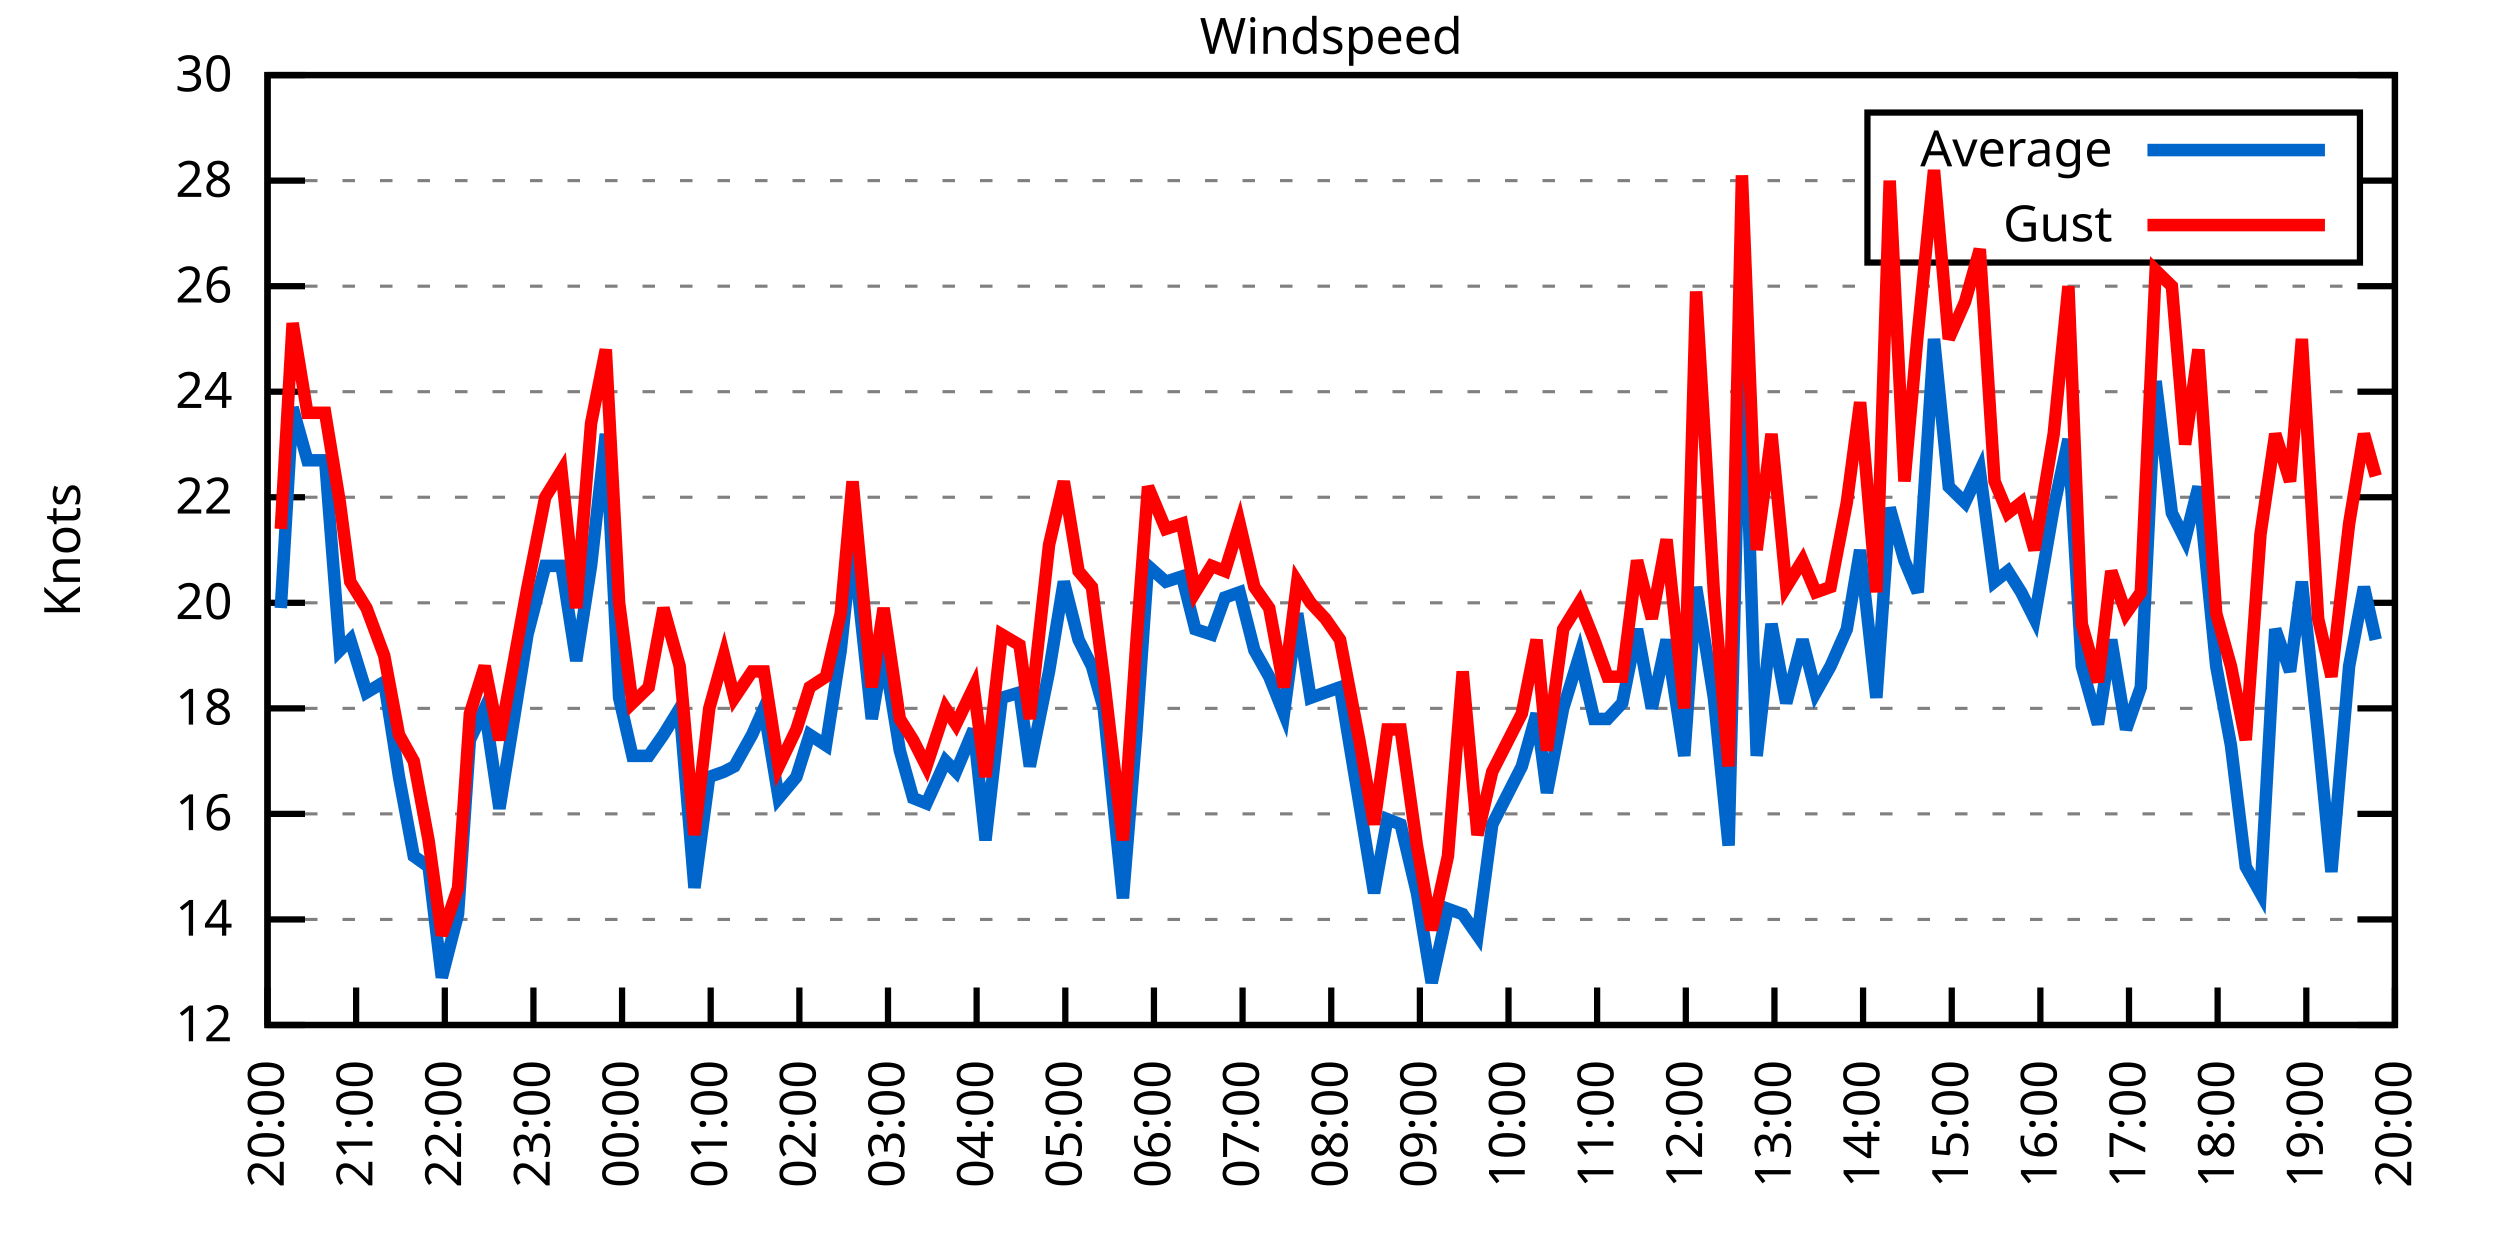
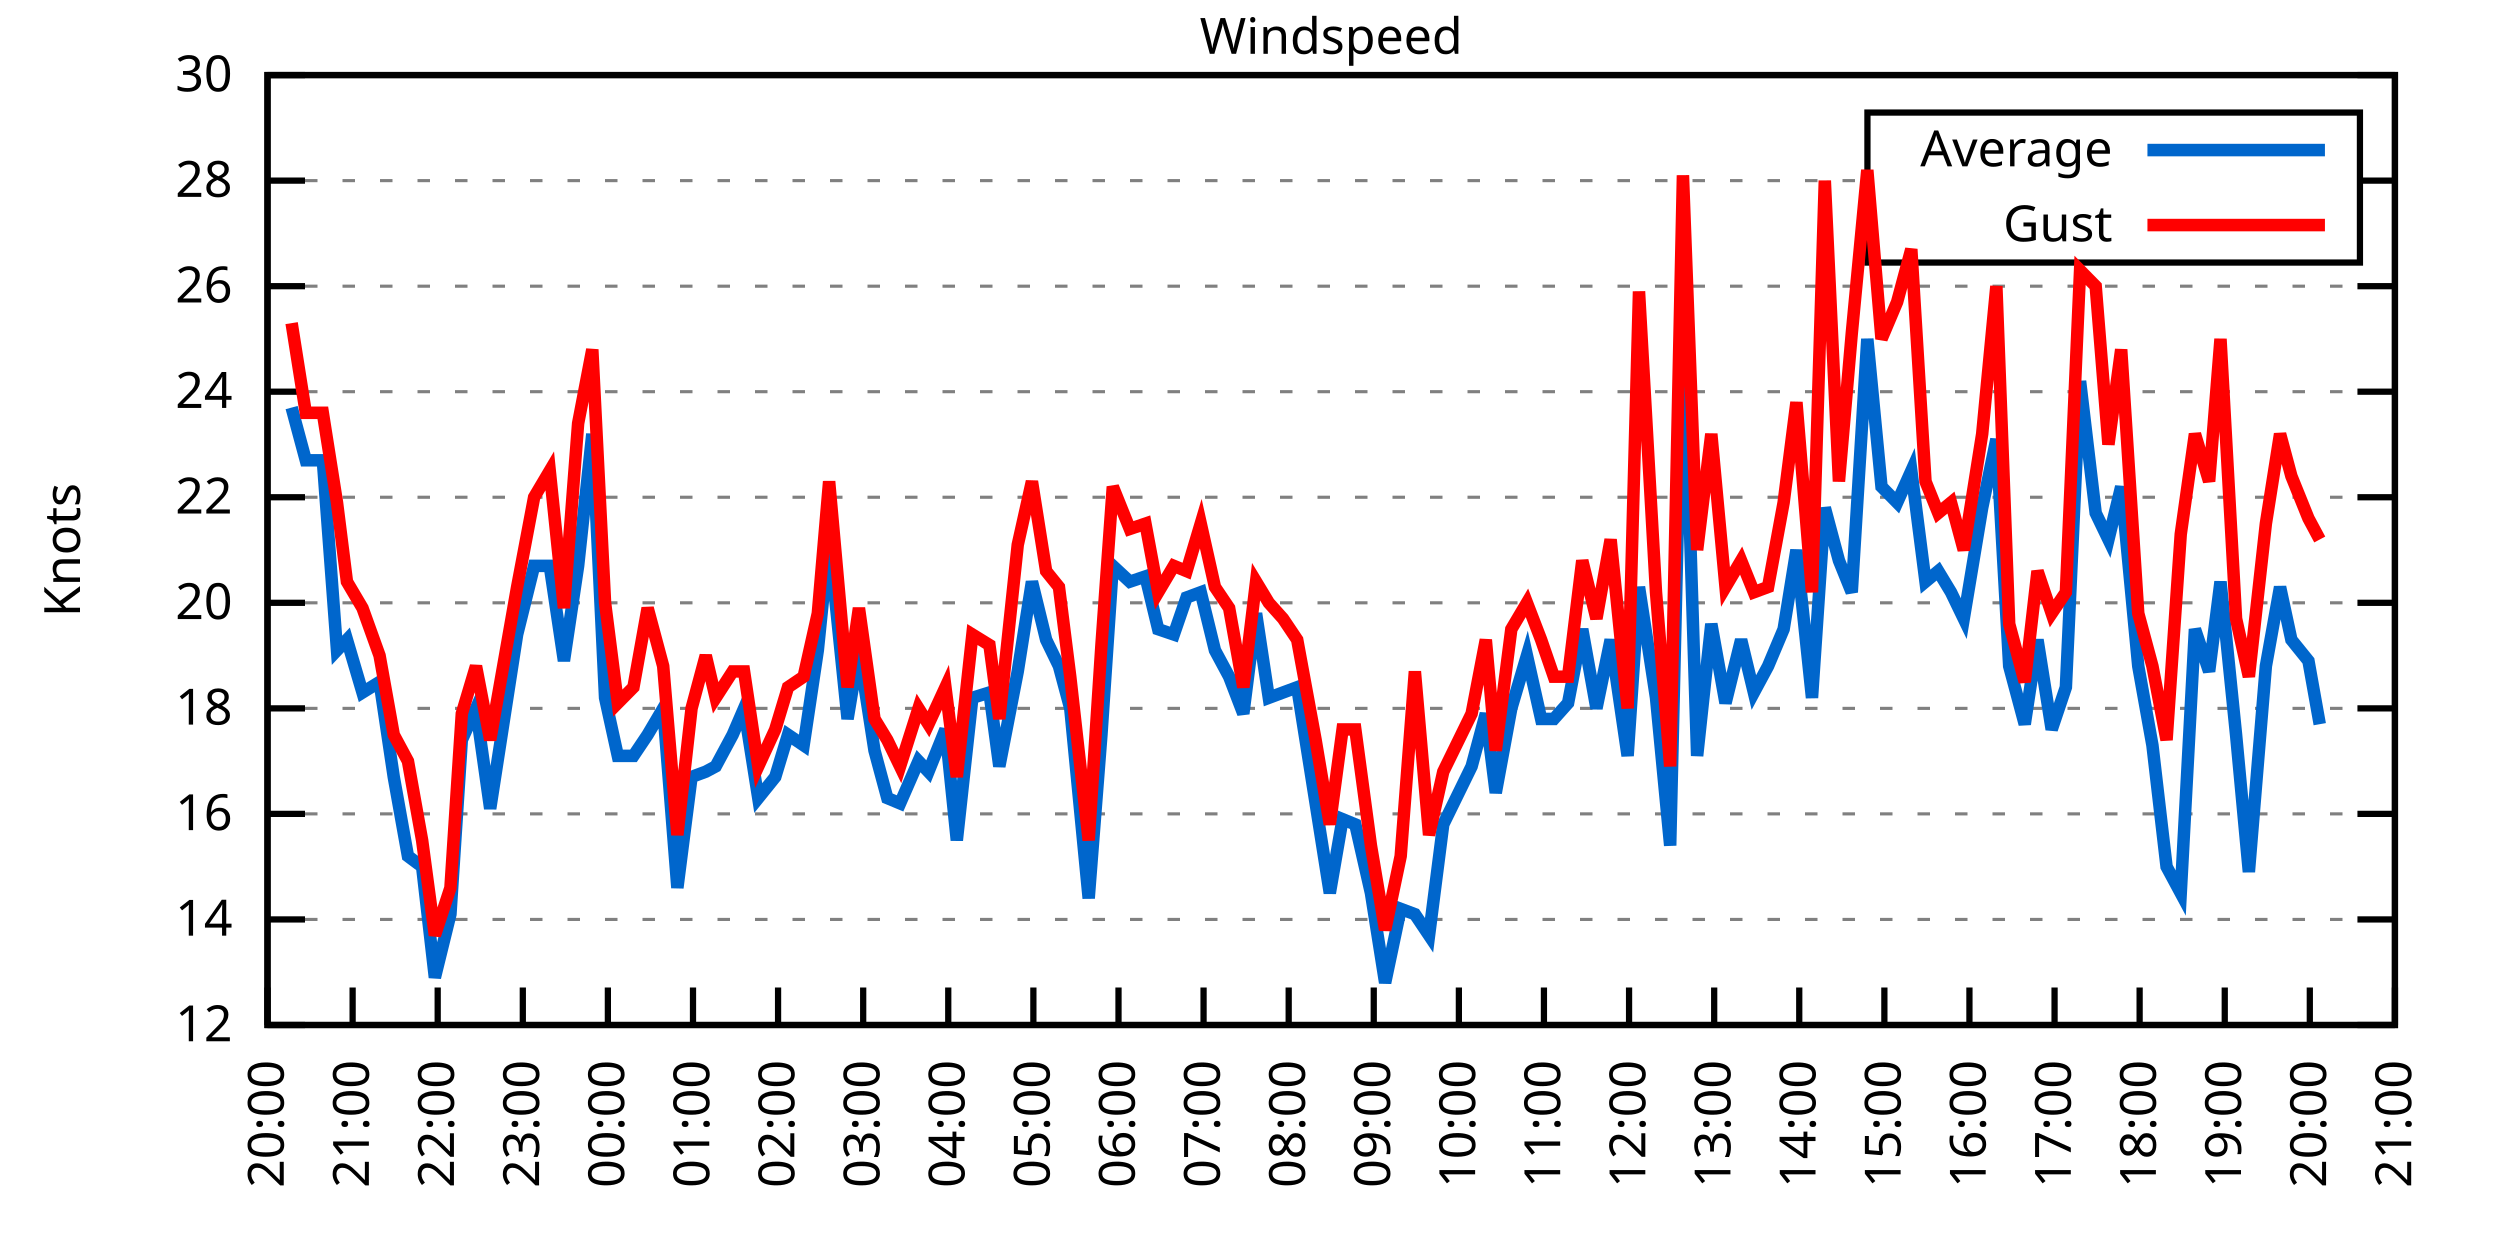
<svg xmlns="http://www.w3.org/2000/svg" xmlns:xlink="http://www.w3.org/1999/xlink" width="400" height="200" viewBox="0 0 400 200">
  <g id="gnuplot_canvas">
    <rect x="0" y="0" width="400" height="200" fill="none" />
    <defs>
      <circle id="gpDot" r="0.5" stroke-width="0.5" stroke="currentColor" />
      <path id="gpPt0" stroke-width="0.333" stroke="currentColor" d="M-1,0 h2 M0,-1 v2" />
      <path id="gpPt1" stroke-width="0.333" stroke="currentColor" d="M-1,-1 L1,1 M1,-1 L-1,1" />
      <path id="gpPt2" stroke-width="0.333" stroke="currentColor" d="M-1,0 L1,0 M0,-1 L0,1 M-1,-1 L1,1 M-1,1 L1,-1" />
      <rect id="gpPt3" stroke-width="0.333" stroke="currentColor" x="-1" y="-1" width="2" height="2" />
      <rect id="gpPt4" stroke-width="0.333" stroke="currentColor" fill="currentColor" x="-1" y="-1" width="2" height="2" />
      <circle id="gpPt5" stroke-width="0.333" stroke="currentColor" cx="0" cy="0" r="1" />
      <use xlink:href="#gpPt5" id="gpPt6" fill="currentColor" stroke="none" />
      <path id="gpPt7" stroke-width="0.333" stroke="currentColor" d="M0,-1.33 L-1.33,0.67 L1.33,0.67 z" />
      <use xlink:href="#gpPt7" id="gpPt8" fill="currentColor" stroke="none" />
      <use xlink:href="#gpPt7" id="gpPt9" stroke="currentColor" transform="rotate(180)" />
      <use xlink:href="#gpPt9" id="gpPt10" fill="currentColor" stroke="none" />
      <use xlink:href="#gpPt3" id="gpPt11" stroke="currentColor" transform="rotate(45)" />
      <use xlink:href="#gpPt11" id="gpPt12" fill="currentColor" stroke="none" />
      <path id="gpPt13" stroke-width="0.333" stroke="currentColor" d="M0,1.330 L1.265,0.411 L0.782,-1.067 L-0.782,-1.076 L-1.265,0.411 z" />
      <use xlink:href="#gpPt13" id="gpPt14" fill="currentColor" stroke="none" />
      <filter id="textbox" filterUnits="objectBoundingBox" x="0" y="0" height="1" width="1">
        <feFlood flood-color="white" flood-opacity="1" result="bgnd" />
        <feComposite in="SourceGraphic" in2="bgnd" operator="atop" />
      </filter>
      <filter id="greybox" filterUnits="objectBoundingBox" x="0" y="0" height="1" width="1">
        <feFlood flood-color="lightgrey" flood-opacity="1" result="grey" />
        <feComposite in="SourceGraphic" in2="grey" operator="atop" />
      </filter>
    </defs>
    <g fill="none" color="white" stroke="currentColor" stroke-width="1.00" stroke-linecap="butt" stroke-linejoin="miter">
</g>
    <g fill="none" color="black" stroke="currentColor" stroke-width="1.00" stroke-linecap="butt" stroke-linejoin="miter">
      <g stroke="none" shape-rendering="crispEdges">
        <polygon fill="rgb(255, 255, 255)" points="42.80,164.00 383.18,164.00 383.18,12.02 42.80,12.02 " />
      </g>
    </g>
    <g fill="none" color="black" stroke="currentColor" stroke-width="1.00" stroke-linecap="butt" stroke-linejoin="miter">
</g>
    <g fill="none" color="black" stroke="black" stroke-width="0.50" stroke-linecap="butt" stroke-linejoin="miter">
</g>
    <g fill="none" color="gray" stroke="currentColor" stroke-width="0.50" stroke-linecap="butt" stroke-linejoin="miter">
      <path stroke="gray" stroke-dasharray="2,4" class="gridline" d="M42.80,164.00 L383.19,164.00  " />
    </g>
    <g fill="none" color="gray" stroke="gray" stroke-width="1.00" stroke-linecap="butt" stroke-linejoin="miter">
</g>
    <g fill="none" color="black" stroke="currentColor" stroke-width="1.00" stroke-linecap="butt" stroke-linejoin="miter">
      <path stroke="black" d="M42.80,164.00 L48.80,164.00 M383.19,164.00 L377.19,164.00  " />
      <g transform="translate(37.20,166.60)" stroke="none" fill="black" font-family="Sans" font-size="8.00" text-anchor="end">
        <text>
          <tspan font-family="Sans"> 12</tspan>
        </text>
      </g>
    </g>
    <g fill="none" color="black" stroke="currentColor" stroke-width="1.00" stroke-linecap="butt" stroke-linejoin="miter">
</g>
    <g fill="none" color="black" stroke="black" stroke-width="0.50" stroke-linecap="butt" stroke-linejoin="miter">
</g>
    <g fill="none" color="gray" stroke="currentColor" stroke-width="0.50" stroke-linecap="butt" stroke-linejoin="miter">
      <path stroke="gray" stroke-dasharray="2,4" class="gridline" d="M42.80,147.11 L383.19,147.11  " />
    </g>
    <g fill="none" color="gray" stroke="gray" stroke-width="1.00" stroke-linecap="butt" stroke-linejoin="miter">
</g>
    <g fill="none" color="black" stroke="currentColor" stroke-width="1.00" stroke-linecap="butt" stroke-linejoin="miter">
      <path stroke="black" d="M42.80,147.11 L48.80,147.11 M383.19,147.11 L377.19,147.11  " />
      <g transform="translate(37.20,149.71)" stroke="none" fill="black" font-family="Sans" font-size="8.00" text-anchor="end">
        <text>
          <tspan font-family="Sans"> 14</tspan>
        </text>
      </g>
    </g>
    <g fill="none" color="black" stroke="currentColor" stroke-width="1.00" stroke-linecap="butt" stroke-linejoin="miter">
</g>
    <g fill="none" color="black" stroke="black" stroke-width="0.50" stroke-linecap="butt" stroke-linejoin="miter">
</g>
    <g fill="none" color="gray" stroke="currentColor" stroke-width="0.50" stroke-linecap="butt" stroke-linejoin="miter">
      <path stroke="gray" stroke-dasharray="2,4" class="gridline" d="M42.80,130.22 L383.19,130.22  " />
    </g>
    <g fill="none" color="gray" stroke="gray" stroke-width="1.00" stroke-linecap="butt" stroke-linejoin="miter">
</g>
    <g fill="none" color="black" stroke="currentColor" stroke-width="1.00" stroke-linecap="butt" stroke-linejoin="miter">
      <path stroke="black" d="M42.80,130.22 L48.80,130.22 M383.19,130.22 L377.19,130.22  " />
      <g transform="translate(37.20,132.82)" stroke="none" fill="black" font-family="Sans" font-size="8.00" text-anchor="end">
        <text>
          <tspan font-family="Sans"> 16</tspan>
        </text>
      </g>
    </g>
    <g fill="none" color="black" stroke="currentColor" stroke-width="1.00" stroke-linecap="butt" stroke-linejoin="miter">
</g>
    <g fill="none" color="black" stroke="black" stroke-width="0.50" stroke-linecap="butt" stroke-linejoin="miter">
</g>
    <g fill="none" color="gray" stroke="currentColor" stroke-width="0.50" stroke-linecap="butt" stroke-linejoin="miter">
      <path stroke="gray" stroke-dasharray="2,4" class="gridline" d="M42.80,113.34 L383.19,113.34  " />
    </g>
    <g fill="none" color="gray" stroke="gray" stroke-width="1.00" stroke-linecap="butt" stroke-linejoin="miter">
</g>
    <g fill="none" color="black" stroke="currentColor" stroke-width="1.00" stroke-linecap="butt" stroke-linejoin="miter">
      <path stroke="black" d="M42.80,113.34 L48.80,113.34 M383.19,113.34 L377.19,113.34  " />
      <g transform="translate(37.20,115.94)" stroke="none" fill="black" font-family="Sans" font-size="8.00" text-anchor="end">
        <text>
          <tspan font-family="Sans"> 18</tspan>
        </text>
      </g>
    </g>
    <g fill="none" color="black" stroke="currentColor" stroke-width="1.00" stroke-linecap="butt" stroke-linejoin="miter">
</g>
    <g fill="none" color="black" stroke="black" stroke-width="0.50" stroke-linecap="butt" stroke-linejoin="miter">
</g>
    <g fill="none" color="gray" stroke="currentColor" stroke-width="0.50" stroke-linecap="butt" stroke-linejoin="miter">
      <path stroke="gray" stroke-dasharray="2,4" class="gridline" d="M42.80,96.45 L383.19,96.45  " />
    </g>
    <g fill="none" color="gray" stroke="gray" stroke-width="1.00" stroke-linecap="butt" stroke-linejoin="miter">
</g>
    <g fill="none" color="black" stroke="currentColor" stroke-width="1.00" stroke-linecap="butt" stroke-linejoin="miter">
      <path stroke="black" d="M42.80,96.45 L48.80,96.45 M383.19,96.45 L377.19,96.45  " />
      <g transform="translate(37.20,99.05)" stroke="none" fill="black" font-family="Sans" font-size="8.00" text-anchor="end">
        <text>
          <tspan font-family="Sans"> 20</tspan>
        </text>
      </g>
    </g>
    <g fill="none" color="black" stroke="currentColor" stroke-width="1.00" stroke-linecap="butt" stroke-linejoin="miter">
</g>
    <g fill="none" color="black" stroke="black" stroke-width="0.50" stroke-linecap="butt" stroke-linejoin="miter">
</g>
    <g fill="none" color="gray" stroke="currentColor" stroke-width="0.50" stroke-linecap="butt" stroke-linejoin="miter">
      <path stroke="gray" stroke-dasharray="2,4" class="gridline" d="M42.80,79.56 L383.19,79.56  " />
    </g>
    <g fill="none" color="gray" stroke="gray" stroke-width="1.00" stroke-linecap="butt" stroke-linejoin="miter">
</g>
    <g fill="none" color="black" stroke="currentColor" stroke-width="1.00" stroke-linecap="butt" stroke-linejoin="miter">
      <path stroke="black" d="M42.80,79.56 L48.80,79.56 M383.19,79.56 L377.19,79.56  " />
      <g transform="translate(37.20,82.16)" stroke="none" fill="black" font-family="Sans" font-size="8.00" text-anchor="end">
        <text>
          <tspan font-family="Sans"> 22</tspan>
        </text>
      </g>
    </g>
    <g fill="none" color="black" stroke="currentColor" stroke-width="1.00" stroke-linecap="butt" stroke-linejoin="miter">
</g>
    <g fill="none" color="black" stroke="black" stroke-width="0.50" stroke-linecap="butt" stroke-linejoin="miter">
</g>
    <g fill="none" color="gray" stroke="currentColor" stroke-width="0.50" stroke-linecap="butt" stroke-linejoin="miter">
      <path stroke="gray" stroke-dasharray="2,4" class="gridline" d="M42.80,62.67 L383.19,62.67  " />
    </g>
    <g fill="none" color="gray" stroke="gray" stroke-width="1.00" stroke-linecap="butt" stroke-linejoin="miter">
</g>
    <g fill="none" color="black" stroke="currentColor" stroke-width="1.00" stroke-linecap="butt" stroke-linejoin="miter">
      <path stroke="black" d="M42.80,62.67 L48.80,62.67 M383.19,62.67 L377.19,62.67  " />
      <g transform="translate(37.20,65.27)" stroke="none" fill="black" font-family="Sans" font-size="8.00" text-anchor="end">
        <text>
          <tspan font-family="Sans"> 24</tspan>
        </text>
      </g>
    </g>
    <g fill="none" color="black" stroke="currentColor" stroke-width="1.00" stroke-linecap="butt" stroke-linejoin="miter">
</g>
    <g fill="none" color="black" stroke="black" stroke-width="0.50" stroke-linecap="butt" stroke-linejoin="miter">
</g>
    <g fill="none" color="gray" stroke="currentColor" stroke-width="0.50" stroke-linecap="butt" stroke-linejoin="miter">
      <path stroke="gray" stroke-dasharray="2,4" class="gridline" d="M42.80,45.79 L383.19,45.79  " />
    </g>
    <g fill="none" color="gray" stroke="gray" stroke-width="1.00" stroke-linecap="butt" stroke-linejoin="miter">
</g>
    <g fill="none" color="black" stroke="currentColor" stroke-width="1.00" stroke-linecap="butt" stroke-linejoin="miter">
      <path stroke="black" d="M42.80,45.79 L48.80,45.79 M383.19,45.79 L377.19,45.79  " />
      <g transform="translate(37.20,48.39)" stroke="none" fill="black" font-family="Sans" font-size="8.00" text-anchor="end">
        <text>
          <tspan font-family="Sans"> 26</tspan>
        </text>
      </g>
    </g>
    <g fill="none" color="black" stroke="currentColor" stroke-width="1.00" stroke-linecap="butt" stroke-linejoin="miter">
</g>
    <g fill="none" color="black" stroke="black" stroke-width="0.50" stroke-linecap="butt" stroke-linejoin="miter">
</g>
    <g fill="none" color="gray" stroke="currentColor" stroke-width="0.50" stroke-linecap="butt" stroke-linejoin="miter">
      <path stroke="gray" stroke-dasharray="2,4" class="gridline" d="M42.80,28.90 L298.79,28.90 M377.59,28.90 L383.19,28.90  " />
    </g>
    <g fill="none" color="gray" stroke="gray" stroke-width="1.00" stroke-linecap="butt" stroke-linejoin="miter">
</g>
    <g fill="none" color="black" stroke="currentColor" stroke-width="1.00" stroke-linecap="butt" stroke-linejoin="miter">
      <path stroke="black" d="M42.80,28.90 L48.80,28.90 M383.19,28.90 L377.19,28.90  " />
      <g transform="translate(37.20,31.50)" stroke="none" fill="black" font-family="Sans" font-size="8.00" text-anchor="end">
        <text>
          <tspan font-family="Sans"> 28</tspan>
        </text>
      </g>
    </g>
    <g fill="none" color="black" stroke="currentColor" stroke-width="1.00" stroke-linecap="butt" stroke-linejoin="miter">
</g>
    <g fill="none" color="black" stroke="black" stroke-width="0.50" stroke-linecap="butt" stroke-linejoin="miter">
</g>
    <g fill="none" color="gray" stroke="currentColor" stroke-width="0.50" stroke-linecap="butt" stroke-linejoin="miter">
      <path stroke="gray" stroke-dasharray="2,4" class="gridline" d="M42.80,12.01 L383.19,12.01  " />
    </g>
    <g fill="none" color="gray" stroke="gray" stroke-width="1.00" stroke-linecap="butt" stroke-linejoin="miter">
</g>
    <g fill="none" color="black" stroke="currentColor" stroke-width="1.00" stroke-linecap="butt" stroke-linejoin="miter">
      <path stroke="black" d="M42.80,12.01 L48.80,12.01 M383.19,12.01 L377.19,12.01  " />
      <g transform="translate(37.20,14.61)" stroke="none" fill="black" font-family="Sans" font-size="8.00" text-anchor="end">
        <text>
          <tspan font-family="Sans"> 30</tspan>
        </text>
      </g>
    </g>
    <g fill="none" color="black" stroke="currentColor" stroke-width="1.00" stroke-linecap="butt" stroke-linejoin="miter">
      <path stroke="black" d="M42.80,164.00 L42.80,158.00  " />
      <g transform="translate(45.40,169.60) rotate(270.00)" stroke="none" fill="black" font-family="Sans" font-size="8.00" text-anchor="end">
        <text>
          <tspan font-family="Sans">20:00</tspan>
        </text>
      </g>
    </g>
    <g fill="none" color="black" stroke="currentColor" stroke-width="1.00" stroke-linecap="butt" stroke-linejoin="miter">
-       <path stroke="black" d="M56.98,164.00 L56.98,158.00  " />
-       <g transform="translate(59.58,169.60) rotate(270.00)" stroke="none" fill="black" font-family="Sans" font-size="8.00" text-anchor="end">
+       <path stroke="black" d="M56.42,164.00 L56.42,158.00  " />
+       <g transform="translate(59.02,169.60) rotate(270.00)" stroke="none" fill="black" font-family="Sans" font-size="8.00" text-anchor="end">
        <text>
          <tspan font-family="Sans">21:00</tspan>
        </text>
      </g>
    </g>
    <g fill="none" color="black" stroke="currentColor" stroke-width="1.00" stroke-linecap="butt" stroke-linejoin="miter">
-       <path stroke="black" d="M71.17,164.00 L71.17,158.00  " />
-       <g transform="translate(73.77,169.60) rotate(270.00)" stroke="none" fill="black" font-family="Sans" font-size="8.00" text-anchor="end">
+       <path stroke="black" d="M70.03,164.00 L70.03,158.00  " />
+       <g transform="translate(72.63,169.60) rotate(270.00)" stroke="none" fill="black" font-family="Sans" font-size="8.00" text-anchor="end">
        <text>
          <tspan font-family="Sans">22:00</tspan>
        </text>
      </g>
    </g>
    <g fill="none" color="black" stroke="currentColor" stroke-width="1.00" stroke-linecap="butt" stroke-linejoin="miter">
-       <path stroke="black" d="M85.35,164.00 L85.35,158.00  " />
-       <g transform="translate(87.95,169.60) rotate(270.00)" stroke="none" fill="black" font-family="Sans" font-size="8.00" text-anchor="end">
+       <path stroke="black" d="M83.65,164.00 L83.65,158.00  " />
+       <g transform="translate(86.25,169.60) rotate(270.00)" stroke="none" fill="black" font-family="Sans" font-size="8.00" text-anchor="end">
        <text>
          <tspan font-family="Sans">23:00</tspan>
        </text>
      </g>
    </g>
    <g fill="none" color="black" stroke="currentColor" stroke-width="1.00" stroke-linecap="butt" stroke-linejoin="miter">
-       <path stroke="black" d="M99.53,164.00 L99.53,158.00  " />
-       <g transform="translate(102.13,169.60) rotate(270.00)" stroke="none" fill="black" font-family="Sans" font-size="8.00" text-anchor="end">
+       <path stroke="black" d="M97.26,164.00 L97.26,158.00  " />
+       <g transform="translate(99.86,169.60) rotate(270.00)" stroke="none" fill="black" font-family="Sans" font-size="8.00" text-anchor="end">
        <text>
          <tspan font-family="Sans">00:00</tspan>
        </text>
      </g>
    </g>
    <g fill="none" color="black" stroke="currentColor" stroke-width="1.00" stroke-linecap="butt" stroke-linejoin="miter">
-       <path stroke="black" d="M113.71,164.00 L113.71,158.00  " />
-       <g transform="translate(116.31,169.60) rotate(270.00)" stroke="none" fill="black" font-family="Sans" font-size="8.00" text-anchor="end">
+       <path stroke="black" d="M110.88,164.00 L110.88,158.00  " />
+       <g transform="translate(113.48,169.60) rotate(270.00)" stroke="none" fill="black" font-family="Sans" font-size="8.00" text-anchor="end">
        <text>
          <tspan font-family="Sans">01:00</tspan>
        </text>
      </g>
    </g>
    <g fill="none" color="black" stroke="currentColor" stroke-width="1.00" stroke-linecap="butt" stroke-linejoin="miter">
-       <path stroke="black" d="M127.90,164.00 L127.90,158.00  " />
-       <g transform="translate(130.50,169.60) rotate(270.00)" stroke="none" fill="black" font-family="Sans" font-size="8.00" text-anchor="end">
+       <path stroke="black" d="M124.49,164.00 L124.49,158.00  " />
+       <g transform="translate(127.09,169.60) rotate(270.00)" stroke="none" fill="black" font-family="Sans" font-size="8.00" text-anchor="end">
        <text>
          <tspan font-family="Sans">02:00</tspan>
        </text>
      </g>
    </g>
    <g fill="none" color="black" stroke="currentColor" stroke-width="1.00" stroke-linecap="butt" stroke-linejoin="miter">
-       <path stroke="black" d="M142.08,164.00 L142.08,158.00  " />
-       <g transform="translate(144.68,169.60) rotate(270.00)" stroke="none" fill="black" font-family="Sans" font-size="8.00" text-anchor="end">
+       <path stroke="black" d="M138.11,164.00 L138.11,158.00  " />
+       <g transform="translate(140.71,169.60) rotate(270.00)" stroke="none" fill="black" font-family="Sans" font-size="8.00" text-anchor="end">
        <text>
          <tspan font-family="Sans">03:00</tspan>
        </text>
      </g>
    </g>
    <g fill="none" color="black" stroke="currentColor" stroke-width="1.00" stroke-linecap="butt" stroke-linejoin="miter">
-       <path stroke="black" d="M156.26,164.00 L156.26,158.00  " />
-       <g transform="translate(158.86,169.60) rotate(270.00)" stroke="none" fill="black" font-family="Sans" font-size="8.00" text-anchor="end">
+       <path stroke="black" d="M151.72,164.00 L151.72,158.00  " />
+       <g transform="translate(154.32,169.60) rotate(270.00)" stroke="none" fill="black" font-family="Sans" font-size="8.00" text-anchor="end">
        <text>
          <tspan font-family="Sans">04:00</tspan>
        </text>
      </g>
    </g>
    <g fill="none" color="black" stroke="currentColor" stroke-width="1.00" stroke-linecap="butt" stroke-linejoin="miter">
-       <path stroke="black" d="M170.45,164.00 L170.45,158.00  " />
-       <g transform="translate(173.05,169.60) rotate(270.00)" stroke="none" fill="black" font-family="Sans" font-size="8.00" text-anchor="end">
+       <path stroke="black" d="M165.34,164.00 L165.34,158.00  " />
+       <g transform="translate(167.94,169.60) rotate(270.00)" stroke="none" fill="black" font-family="Sans" font-size="8.00" text-anchor="end">
        <text>
          <tspan font-family="Sans">05:00</tspan>
        </text>
      </g>
    </g>
    <g fill="none" color="black" stroke="currentColor" stroke-width="1.00" stroke-linecap="butt" stroke-linejoin="miter">
-       <path stroke="black" d="M184.63,164.00 L184.63,158.00  " />
-       <g transform="translate(187.23,169.60) rotate(270.00)" stroke="none" fill="black" font-family="Sans" font-size="8.00" text-anchor="end">
+       <path stroke="black" d="M178.96,164.00 L178.96,158.00  " />
+       <g transform="translate(181.56,169.60) rotate(270.00)" stroke="none" fill="black" font-family="Sans" font-size="8.00" text-anchor="end">
        <text>
          <tspan font-family="Sans">06:00</tspan>
        </text>
      </g>
    </g>
    <g fill="none" color="black" stroke="currentColor" stroke-width="1.00" stroke-linecap="butt" stroke-linejoin="miter">
-       <path stroke="black" d="M198.81,164.00 L198.81,158.00  " />
-       <g transform="translate(201.41,169.60) rotate(270.00)" stroke="none" fill="black" font-family="Sans" font-size="8.00" text-anchor="end">
+       <path stroke="black" d="M192.57,164.00 L192.57,158.00  " />
+       <g transform="translate(195.17,169.60) rotate(270.00)" stroke="none" fill="black" font-family="Sans" font-size="8.00" text-anchor="end">
        <text>
          <tspan font-family="Sans">07:00</tspan>
        </text>
      </g>
    </g>
    <g fill="none" color="black" stroke="currentColor" stroke-width="1.00" stroke-linecap="butt" stroke-linejoin="miter">
-       <path stroke="black" d="M213.00,164.00 L213.00,158.00  " />
-       <g transform="translate(215.60,169.60) rotate(270.00)" stroke="none" fill="black" font-family="Sans" font-size="8.00" text-anchor="end">
+       <path stroke="black" d="M206.19,164.00 L206.19,158.00  " />
+       <g transform="translate(208.79,169.60) rotate(270.00)" stroke="none" fill="black" font-family="Sans" font-size="8.00" text-anchor="end">
        <text>
          <tspan font-family="Sans">08:00</tspan>
        </text>
      </g>
    </g>
    <g fill="none" color="black" stroke="currentColor" stroke-width="1.00" stroke-linecap="butt" stroke-linejoin="miter">
-       <path stroke="black" d="M227.18,164.00 L227.18,158.00  " />
-       <g transform="translate(229.78,169.60) rotate(270.00)" stroke="none" fill="black" font-family="Sans" font-size="8.00" text-anchor="end">
+       <path stroke="black" d="M219.80,164.00 L219.80,158.00  " />
+       <g transform="translate(222.40,169.60) rotate(270.00)" stroke="none" fill="black" font-family="Sans" font-size="8.00" text-anchor="end">
        <text>
          <tspan font-family="Sans">09:00</tspan>
        </text>
      </g>
    </g>
    <g fill="none" color="black" stroke="currentColor" stroke-width="1.00" stroke-linecap="butt" stroke-linejoin="miter">
-       <path stroke="black" d="M241.36,164.00 L241.36,158.00  " />
-       <g transform="translate(243.96,169.60) rotate(270.00)" stroke="none" fill="black" font-family="Sans" font-size="8.00" text-anchor="end">
+       <path stroke="black" d="M233.42,164.00 L233.42,158.00  " />
+       <g transform="translate(236.02,169.60) rotate(270.00)" stroke="none" fill="black" font-family="Sans" font-size="8.00" text-anchor="end">
        <text>
          <tspan font-family="Sans">10:00</tspan>
        </text>
      </g>
    </g>
    <g fill="none" color="black" stroke="currentColor" stroke-width="1.00" stroke-linecap="butt" stroke-linejoin="miter">
-       <path stroke="black" d="M255.54,164.00 L255.54,158.00  " />
-       <g transform="translate(258.14,169.60) rotate(270.00)" stroke="none" fill="black" font-family="Sans" font-size="8.00" text-anchor="end">
+       <path stroke="black" d="M247.03,164.00 L247.03,158.00  " />
+       <g transform="translate(249.63,169.60) rotate(270.00)" stroke="none" fill="black" font-family="Sans" font-size="8.00" text-anchor="end">
        <text>
          <tspan font-family="Sans">11:00</tspan>
        </text>
      </g>
    </g>
    <g fill="none" color="black" stroke="currentColor" stroke-width="1.00" stroke-linecap="butt" stroke-linejoin="miter">
-       <path stroke="black" d="M269.73,164.00 L269.73,158.00  " />
-       <g transform="translate(272.33,169.60) rotate(270.00)" stroke="none" fill="black" font-family="Sans" font-size="8.00" text-anchor="end">
+       <path stroke="black" d="M260.65,164.00 L260.65,158.00  " />
+       <g transform="translate(263.25,169.60) rotate(270.00)" stroke="none" fill="black" font-family="Sans" font-size="8.00" text-anchor="end">
        <text>
          <tspan font-family="Sans">12:00</tspan>
        </text>
      </g>
    </g>
    <g fill="none" color="black" stroke="currentColor" stroke-width="1.00" stroke-linecap="butt" stroke-linejoin="miter">
-       <path stroke="black" d="M283.91,164.00 L283.91,158.00  " />
-       <g transform="translate(286.51,169.60) rotate(270.00)" stroke="none" fill="black" font-family="Sans" font-size="8.00" text-anchor="end">
+       <path stroke="black" d="M274.27,164.00 L274.27,158.00  " />
+       <g transform="translate(276.87,169.60) rotate(270.00)" stroke="none" fill="black" font-family="Sans" font-size="8.00" text-anchor="end">
        <text>
          <tspan font-family="Sans">13:00</tspan>
        </text>
      </g>
    </g>
    <g fill="none" color="black" stroke="currentColor" stroke-width="1.00" stroke-linecap="butt" stroke-linejoin="miter">
-       <path stroke="black" d="M298.09,164.00 L298.09,158.00  " />
-       <g transform="translate(300.69,169.60) rotate(270.00)" stroke="none" fill="black" font-family="Sans" font-size="8.00" text-anchor="end">
+       <path stroke="black" d="M287.88,164.00 L287.88,158.00  " />
+       <g transform="translate(290.48,169.60) rotate(270.00)" stroke="none" fill="black" font-family="Sans" font-size="8.00" text-anchor="end">
        <text>
          <tspan font-family="Sans">14:00</tspan>
        </text>
      </g>
    </g>
    <g fill="none" color="black" stroke="currentColor" stroke-width="1.00" stroke-linecap="butt" stroke-linejoin="miter">
-       <path stroke="black" d="M312.28,164.00 L312.28,158.00  " />
-       <g transform="translate(314.88,169.60) rotate(270.00)" stroke="none" fill="black" font-family="Sans" font-size="8.00" text-anchor="end">
+       <path stroke="black" d="M301.50,164.00 L301.50,158.00  " />
+       <g transform="translate(304.10,169.60) rotate(270.00)" stroke="none" fill="black" font-family="Sans" font-size="8.00" text-anchor="end">
        <text>
          <tspan font-family="Sans">15:00</tspan>
        </text>
      </g>
    </g>
    <g fill="none" color="black" stroke="currentColor" stroke-width="1.00" stroke-linecap="butt" stroke-linejoin="miter">
-       <path stroke="black" d="M326.46,164.00 L326.46,158.00  " />
-       <g transform="translate(329.06,169.60) rotate(270.00)" stroke="none" fill="black" font-family="Sans" font-size="8.00" text-anchor="end">
+       <path stroke="black" d="M315.11,164.00 L315.11,158.00  " />
+       <g transform="translate(317.71,169.60) rotate(270.00)" stroke="none" fill="black" font-family="Sans" font-size="8.00" text-anchor="end">
        <text>
          <tspan font-family="Sans">16:00</tspan>
        </text>
      </g>
    </g>
    <g fill="none" color="black" stroke="currentColor" stroke-width="1.00" stroke-linecap="butt" stroke-linejoin="miter">
-       <path stroke="black" d="M340.64,164.00 L340.64,158.00  " />
-       <g transform="translate(343.24,169.60) rotate(270.00)" stroke="none" fill="black" font-family="Sans" font-size="8.00" text-anchor="end">
+       <path stroke="black" d="M328.73,164.00 L328.73,158.00  " />
+       <g transform="translate(331.33,169.60) rotate(270.00)" stroke="none" fill="black" font-family="Sans" font-size="8.00" text-anchor="end">
        <text>
          <tspan font-family="Sans">17:00</tspan>
        </text>
      </g>
    </g>
    <g fill="none" color="black" stroke="currentColor" stroke-width="1.00" stroke-linecap="butt" stroke-linejoin="miter">
-       <path stroke="black" d="M354.82,164.00 L354.82,158.00  " />
-       <g transform="translate(357.42,169.60) rotate(270.00)" stroke="none" fill="black" font-family="Sans" font-size="8.00" text-anchor="end">
+       <path stroke="black" d="M342.34,164.00 L342.34,158.00  " />
+       <g transform="translate(344.94,169.60) rotate(270.00)" stroke="none" fill="black" font-family="Sans" font-size="8.00" text-anchor="end">
        <text>
          <tspan font-family="Sans">18:00</tspan>
        </text>
      </g>
    </g>
    <g fill="none" color="black" stroke="currentColor" stroke-width="1.00" stroke-linecap="butt" stroke-linejoin="miter">
-       <path stroke="black" d="M369.01,164.00 L369.01,158.00  " />
-       <g transform="translate(371.61,169.60) rotate(270.00)" stroke="none" fill="black" font-family="Sans" font-size="8.00" text-anchor="end">
+       <path stroke="black" d="M355.96,164.00 L355.96,158.00  " />
+       <g transform="translate(358.56,169.60) rotate(270.00)" stroke="none" fill="black" font-family="Sans" font-size="8.00" text-anchor="end">
        <text>
          <tspan font-family="Sans">19:00</tspan>
+         </text>
+       </g>
+     </g>
+     <g fill="none" color="black" stroke="currentColor" stroke-width="1.00" stroke-linecap="butt" stroke-linejoin="miter">
+       <path stroke="black" d="M369.57,164.00 L369.57,158.00  " />
+       <g transform="translate(372.17,169.60) rotate(270.00)" stroke="none" fill="black" font-family="Sans" font-size="8.00" text-anchor="end">
+         <text>
+           <tspan font-family="Sans">20:00</tspan>
        </text>
      </g>
    </g>
    <g fill="none" color="black" stroke="currentColor" stroke-width="1.00" stroke-linecap="butt" stroke-linejoin="miter">
      <path stroke="black" d="M383.19,164.00 L383.19,158.00  " />
      <g transform="translate(385.79,169.60) rotate(270.00)" stroke="none" fill="black" font-family="Sans" font-size="8.00" text-anchor="end">
        <text>
-           <tspan font-family="Sans">20:00</tspan>
+           <tspan font-family="Sans">21:00</tspan>
        </text>
      </g>
    </g>
    <g fill="none" color="black" stroke="currentColor" stroke-width="1.00" stroke-linecap="butt" stroke-linejoin="miter">
</g>
    <g fill="none" color="black" stroke="currentColor" stroke-width="1.00" stroke-linecap="butt" stroke-linejoin="miter">
      <path stroke="black" d="M42.80,12.01 L42.80,164.00 L383.19,164.00 L383.19,12.01 L42.80,12.01 Z  " />
    </g>
    <g fill="none" color="black" stroke="currentColor" stroke-width="1.00" stroke-linecap="butt" stroke-linejoin="miter">
</g>
    <g fill="none" color="black" stroke="currentColor" stroke-width="1.00" stroke-linecap="butt" stroke-linejoin="miter">
      <path stroke="black" d="M298.79,42.01 L298.79,18.01 L377.59,18.01 L377.59,42.01 L298.79,42.01 Z  " />
    </g>
    <g id="Windspeed_plot_1">
      <g fill="none" color="white" stroke="black" stroke-width="2.00" stroke-linecap="butt" stroke-linejoin="miter">
</g>
      <g fill="none" color="black" stroke="currentColor" stroke-width="2.00" stroke-linecap="butt" stroke-linejoin="miter">
        <g transform="translate(337.99,26.61)" stroke="none" fill="black" font-family="Sans" font-size="8.00" text-anchor="end">
          <text>
            <tspan font-family="Sans">Average</tspan>
          </text>
        </g>
      </g>
      <g fill="none" color="black" stroke="currentColor" stroke-width="2.00" stroke-linecap="butt" stroke-linejoin="miter">
-         <path stroke="rgb(  0, 102, 204)" d="M343.59,24.01 L371.99,24.01 M44.93,97.29 L46.82,65.21 L49.18,73.65 L52.02,73.65 L54.38,104.05 L56.04,102.36   L58.64,110.80 L61.47,109.11 L63.84,124.31 L66.20,136.98 L68.57,138.67 L70.69,156.40 L73.29,146.27 L75.18,118.40   L77.55,113.34 L79.91,129.38 L84.40,101.52 L87.24,90.54 L89.84,90.54 L92.20,105.74 L94.57,90.54 L96.93,69.43   L99.06,111.65 L101.19,120.94 L103.79,120.94 L106.15,117.56 L108.75,113.34 L111.11,142.05 L113.48,124.31 L115.84,123.47   L117.50,122.62 L120.33,117.56 L122.22,113.34 L124.59,127.69 L127.42,124.31 L129.55,117.56 L132.15,119.25 L134.52,104.05   L136.41,86.32 L139.48,115.03 L141.37,104.05 L143.97,120.09 L146.10,127.69 L148.23,128.54 L151.30,121.78 L152.95,123.47   L155.79,116.71 L157.68,134.45 L160.28,111.65 L163.12,110.80 L164.77,122.62 L167.85,107.43 L170.21,93.07 L172.57,102.36   L174.70,106.58 L176.59,113.34 L179.67,143.73 L181.79,117.56 L183.68,90.54 L186.52,93.07 L189.12,92.23 L191.25,100.67   L193.85,101.52 L195.98,95.60 L198.34,94.76 L200.70,104.05 L203.07,108.27 L205.43,114.18 L207.56,98.14 L209.69,111.65   L212.05,110.80 L214.41,109.96 L217.49,128.54 L219.85,142.89 L221.98,131.07 L224.10,131.91 L226.71,142.89 L229.07,157.24   L231.67,145.42 L234.03,146.27 L236.40,149.65 L238.76,131.91 L243.49,122.62 L245.85,114.18 L247.51,126.85 L250.11,113.34   L252.71,104.89 L255.07,115.03 L257.20,115.03 L259.56,112.49 L261.93,100.67 L264.29,113.34 L266.65,102.36 L269.49,120.94   L271.38,93.92 L274.22,111.65 L276.58,135.29 L278.71,49.16 L281.07,120.94 L283.44,99.83 L285.80,112.49 L288.40,102.36   L290.53,110.80 L292.89,106.58 L295.49,100.67 L297.62,88.00 L300.22,111.65 L302.35,81.25 L304.71,89.69 L306.84,94.76   L309.44,54.23 L311.80,77.87 L314.40,80.41 L316.77,75.34 L319.13,93.07 L321.26,91.38 L323.39,94.76 L325.51,98.98   L328.59,81.25 L330.95,70.27 L333.08,106.58 L335.68,115.87 L337.80,102.36 L340.17,116.71 L342.53,109.96 L344.90,60.98   L347.50,82.09 L349.62,86.32 L351.75,77.87 L354.59,106.58 L356.95,119.25 L359.32,138.67 L361.68,142.89 L364.04,100.67   L366.41,107.43 L368.30,93.07 L370.90,117.56 L373.03,139.51 L375.86,106.58 L378.23,93.92 L380.12,102.36  " />
+         <path stroke="rgb(  0, 102, 204)" d="M343.59,24.01 L371.99,24.01 M46.66,65.21 L48.93,73.65 L51.65,73.65 L53.92,104.05 L55.51,102.36 L58.00,110.80   L60.73,109.11 L63.00,124.31 L65.27,136.98 L67.54,138.67 L69.58,156.40 L72.07,146.27 L73.89,118.40 L76.16,113.34   L78.43,129.38 L82.74,101.52 L85.46,90.54 L87.96,90.54 L90.23,105.74 L92.50,90.54 L94.77,69.43 L96.81,111.65   L98.85,120.94 L101.35,120.94 L103.62,117.56 L106.11,113.34 L108.38,142.05 L110.65,124.31 L112.92,123.47 L114.51,122.62   L117.23,117.56 L119.05,113.34 L121.32,127.69 L124.04,124.31 L126.08,117.56 L128.58,119.25 L130.85,104.05 L132.66,86.32   L135.61,115.03 L137.43,104.05 L139.92,120.09 L141.97,127.69 L144.01,128.54 L146.96,121.78 L148.55,123.47 L151.27,116.71   L153.09,134.45 L155.58,111.65 L158.31,110.80 L159.89,122.62 L162.84,107.43 L165.11,93.07 L167.38,102.36 L169.43,106.58   L171.24,113.34 L174.19,143.73 L176.23,117.56 L178.05,90.54 L180.77,93.07 L183.27,92.23 L185.31,100.67 L187.81,101.52   L189.85,95.60 L192.12,94.76 L194.39,104.05 L196.66,108.27 L198.93,114.18 L200.97,98.14 L203.01,111.65 L205.28,110.80   L207.55,109.96 L210.50,128.54 L212.77,142.89 L214.81,131.07 L216.85,131.91 L219.35,142.89 L221.62,157.24 L224.11,145.42   L226.38,146.27 L228.65,149.65 L230.92,131.91 L235.46,122.62 L237.73,114.18 L239.32,126.85 L241.81,113.34 L244.31,104.89   L246.58,115.03 L248.62,115.03 L250.89,112.49 L253.16,100.67 L255.43,113.34 L257.70,102.36 L260.42,120.94 L262.24,93.92   L264.96,111.65 L267.23,135.29 L269.27,49.16 L271.54,120.94 L273.81,99.83 L276.08,112.49 L278.58,102.36 L280.62,110.80   L282.89,106.58 L285.38,100.67 L287.43,88.00 L289.92,111.65 L291.97,81.25 L294.23,89.69 L296.28,94.76 L298.77,54.23   L301.04,77.87 L303.54,80.41 L305.81,75.34 L308.08,93.07 L310.12,91.38 L312.16,94.76 L314.20,98.98 L317.15,81.25   L319.42,70.27 L321.47,106.58 L323.96,115.87 L326.00,102.36 L328.27,116.71 L330.54,109.96 L332.81,60.98 L335.31,82.09   L337.35,86.32 L339.39,77.87 L342.12,106.58 L344.39,119.25 L346.65,138.67 L348.92,142.89 L351.19,100.67 L353.46,107.43   L355.28,93.07 L357.77,117.56 L359.82,139.51 L362.54,106.58 L364.81,93.92 L366.62,102.36 L369.35,105.74 L371.16,115.87    " />
      </g>
    </g>
    <g id="Windspeed_plot_2">
      <g fill="none" color="black" stroke="currentColor" stroke-width="2.00" stroke-linecap="butt" stroke-linejoin="miter">
        <g transform="translate(337.99,38.61)" stroke="none" fill="black" font-family="Sans" font-size="8.00" text-anchor="end">
          <text>
            <tspan font-family="Sans">Gust</tspan>
          </text>
        </g>
      </g>
      <g fill="none" color="black" stroke="currentColor" stroke-width="2.00" stroke-linecap="butt" stroke-linejoin="miter">
-         <path stroke="rgb(255,   0,   0)" d="M343.59,36.01 L371.99,36.01 M44.93,84.63 L46.82,51.70 L49.18,66.05 L52.02,66.05 L54.38,80.41 L56.04,93.07   L58.64,97.29 L61.47,104.89 L63.84,117.56 L66.20,121.78 L68.57,134.45 L70.69,149.65 L73.29,142.05 L75.18,114.18   L77.55,106.58 L79.91,118.40 L84.40,93.92 L87.24,79.56 L89.84,75.34 L92.20,97.29 L94.57,67.74 L96.93,55.92   L99.06,96.45 L101.19,112.49 L103.79,109.96 L106.15,97.29 L108.75,106.58 L111.11,133.60 L113.48,113.34 L115.84,104.89   L117.50,111.65 L120.33,107.43 L122.22,107.43 L124.59,122.62 L127.42,116.71 L129.55,109.96 L132.15,108.27 L134.52,98.14   L136.41,77.03 L139.48,109.96 L141.37,97.29 L143.97,115.03 L146.10,118.40 L148.23,122.62 L151.30,113.34 L152.95,115.87   L155.79,109.96 L157.68,124.31 L160.28,101.52 L163.12,103.20 L164.77,115.03 L167.85,87.16 L170.21,77.03 L172.57,91.38   L174.70,93.92 L176.59,108.27 L179.67,134.45 L181.79,103.20 L183.68,77.87 L186.52,84.63 L189.12,83.78 L191.25,94.76   L193.85,90.54 L195.98,91.38 L198.34,83.78 L200.70,93.92 L203.07,97.29 L205.43,109.96 L207.56,93.07 L209.69,96.45   L212.05,98.98 L214.41,102.36 L217.49,118.40 L219.85,131.91 L221.98,116.71 L224.10,116.71 L226.71,135.29 L229.07,148.80   L231.67,136.98 L234.03,107.43 L236.40,133.60 L238.76,123.47 L243.49,114.18 L245.85,102.36 L247.51,120.09 L250.11,100.67   L252.71,96.45 L255.07,102.36 L257.20,108.27 L259.56,108.27 L261.93,89.69 L264.29,98.98 L266.65,86.32 L269.49,113.34   L271.38,46.63 L274.22,94.76 L276.58,122.62 L278.71,28.05 L281.07,88.00 L283.44,69.43 L285.80,93.92 L288.40,89.69   L290.53,94.76 L292.89,93.92 L295.49,80.41 L297.62,64.36 L300.22,94.76 L302.35,28.90 L304.71,77.03 L306.84,53.39   L309.44,27.21 L311.80,54.23 L314.40,48.32 L316.77,39.87 L319.13,77.03 L321.26,82.09 L323.39,80.41 L325.51,88.00   L328.59,69.43 L330.95,45.79 L333.08,99.83 L335.68,109.11 L337.80,91.38 L340.17,98.14 L342.53,94.76 L344.90,43.25   L347.50,45.79 L349.62,71.12 L351.75,55.92 L354.59,98.14 L356.95,106.58 L359.32,118.40 L361.68,85.47 L364.04,69.43   L366.41,77.03 L368.30,54.23 L370.90,98.98 L373.03,108.27 L375.86,83.78 L378.23,69.43 L380.12,76.18  " />
+         <path stroke="rgb(255,   0,   0)" d="M343.59,36.01 L371.99,36.01 M46.66,51.70 L48.93,66.05 L51.65,66.05 L53.92,80.41 L55.51,93.07 L58.00,97.29   L60.73,104.89 L63.00,117.56 L65.27,121.78 L67.54,134.45 L69.58,149.65 L72.07,142.05 L73.89,114.18 L76.16,106.58   L78.43,118.40 L82.74,93.92 L85.46,79.56 L87.96,75.34 L90.23,97.29 L92.50,67.74 L94.77,55.92 L96.81,96.45   L98.85,112.49 L101.35,109.96 L103.62,97.29 L106.11,106.58 L108.38,133.60 L110.65,113.34 L112.92,104.89 L114.51,111.65   L117.23,107.43 L119.05,107.43 L121.32,122.62 L124.04,116.71 L126.08,109.96 L128.58,108.27 L130.85,98.14 L132.66,77.03   L135.61,109.96 L137.43,97.29 L139.92,115.03 L141.97,118.40 L144.01,122.62 L146.96,113.34 L148.55,115.87 L151.27,109.96   L153.09,124.31 L155.58,101.52 L158.31,103.20 L159.89,115.03 L162.84,87.16 L165.11,77.03 L167.38,91.38 L169.43,93.92   L171.24,108.27 L174.19,134.45 L176.23,103.20 L178.05,77.87 L180.77,84.63 L183.27,83.78 L185.31,94.76 L187.81,90.54   L189.85,91.38 L192.12,83.78 L194.39,93.92 L196.66,97.29 L198.93,109.96 L200.97,93.07 L203.01,96.45 L205.28,98.98   L207.55,102.36 L210.50,118.40 L212.77,131.91 L214.81,116.71 L216.85,116.71 L219.35,135.29 L221.62,148.80 L224.11,136.98   L226.38,107.43 L228.65,133.60 L230.92,123.47 L235.46,114.18 L237.73,102.36 L239.32,120.09 L241.81,100.67 L244.31,96.45   L246.58,102.36 L248.62,108.27 L250.89,108.27 L253.16,89.69 L255.43,98.98 L257.70,86.32 L260.42,113.34 L262.24,46.63   L264.96,94.76 L267.23,122.62 L269.27,28.05 L271.54,88.00 L273.81,69.43 L276.08,93.92 L278.58,89.69 L280.62,94.76   L282.89,93.92 L285.38,80.41 L287.43,64.36 L289.92,94.76 L291.97,28.90 L294.23,77.03 L296.28,53.39 L298.77,27.21   L301.04,54.23 L303.54,48.32 L305.81,39.87 L308.08,77.03 L310.12,82.09 L312.16,80.41 L314.20,88.00 L317.15,69.43   L319.42,45.79 L321.47,99.83 L323.96,109.11 L326.00,91.38 L328.27,98.14 L330.54,94.76 L332.81,43.25 L335.31,45.79   L337.35,71.12 L339.39,55.92 L342.12,98.14 L344.39,106.58 L346.65,118.40 L348.92,85.47 L351.19,69.43 L353.46,77.03   L355.28,54.23 L357.77,98.98 L359.82,108.27 L362.54,83.78 L364.81,69.43 L366.62,76.18 L369.35,82.94 L371.16,86.32    " />
      </g>
    </g>
    <g fill="none" color="black" stroke="currentColor" stroke-width="2.00" stroke-linecap="butt" stroke-linejoin="miter">
</g>
    <g fill="none" color="black" stroke="black" stroke-width="1.00" stroke-linecap="butt" stroke-linejoin="miter">
</g>
    <g fill="none" color="black" stroke="currentColor" stroke-width="1.00" stroke-linecap="butt" stroke-linejoin="miter">
      <path stroke="black" d="M42.80,12.01 L42.80,164.00 L383.19,164.00 L383.19,12.01 L42.80,12.01 Z  " />
      <g transform="translate(12.80,88.01) rotate(270.00)" stroke="none" fill="black" font-family="Sans" font-size="8.00" text-anchor="middle">
        <text>
          <tspan font-family="Sans">Knots</tspan>
        </text>
      </g>
    </g>
    <g fill="none" color="black" stroke="currentColor" stroke-width="1.00" stroke-linecap="butt" stroke-linejoin="miter">
</g>
    <g fill="none" color="black" stroke="currentColor" stroke-width="1.00" stroke-linecap="butt" stroke-linejoin="miter">
      <g transform="translate(212.99,8.61)" stroke="none" fill="black" font-family="Sans" font-size="8.00" text-anchor="middle">
        <text>
          <tspan font-family="Sans">Windspeed</tspan>
        </text>
      </g>
    </g>
    <g fill="none" color="black" stroke="currentColor" stroke-width="1.00" stroke-linecap="butt" stroke-linejoin="miter">
</g>
  </g>
</svg>
